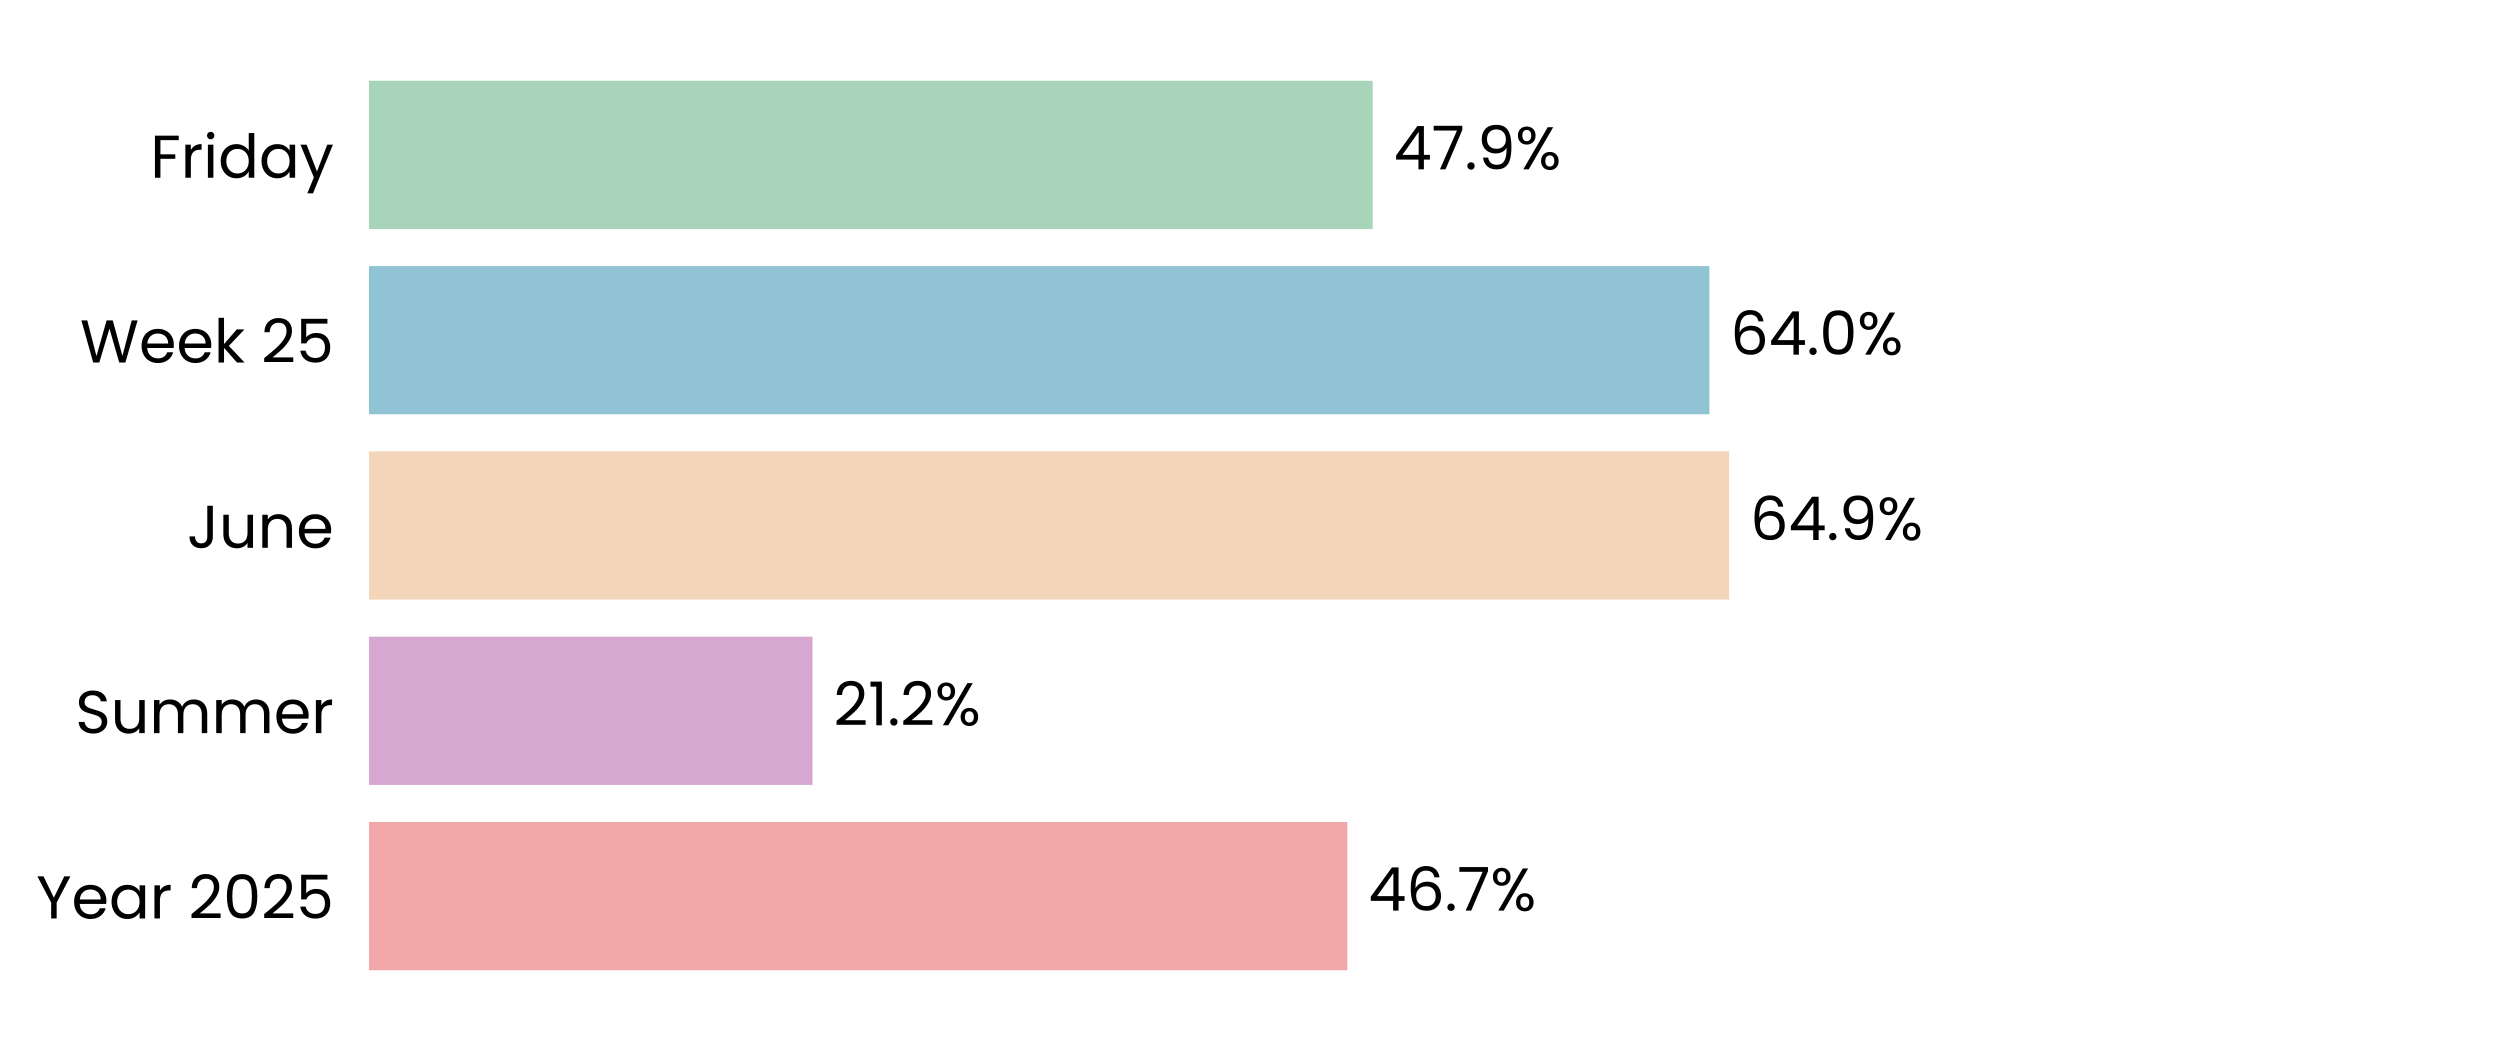
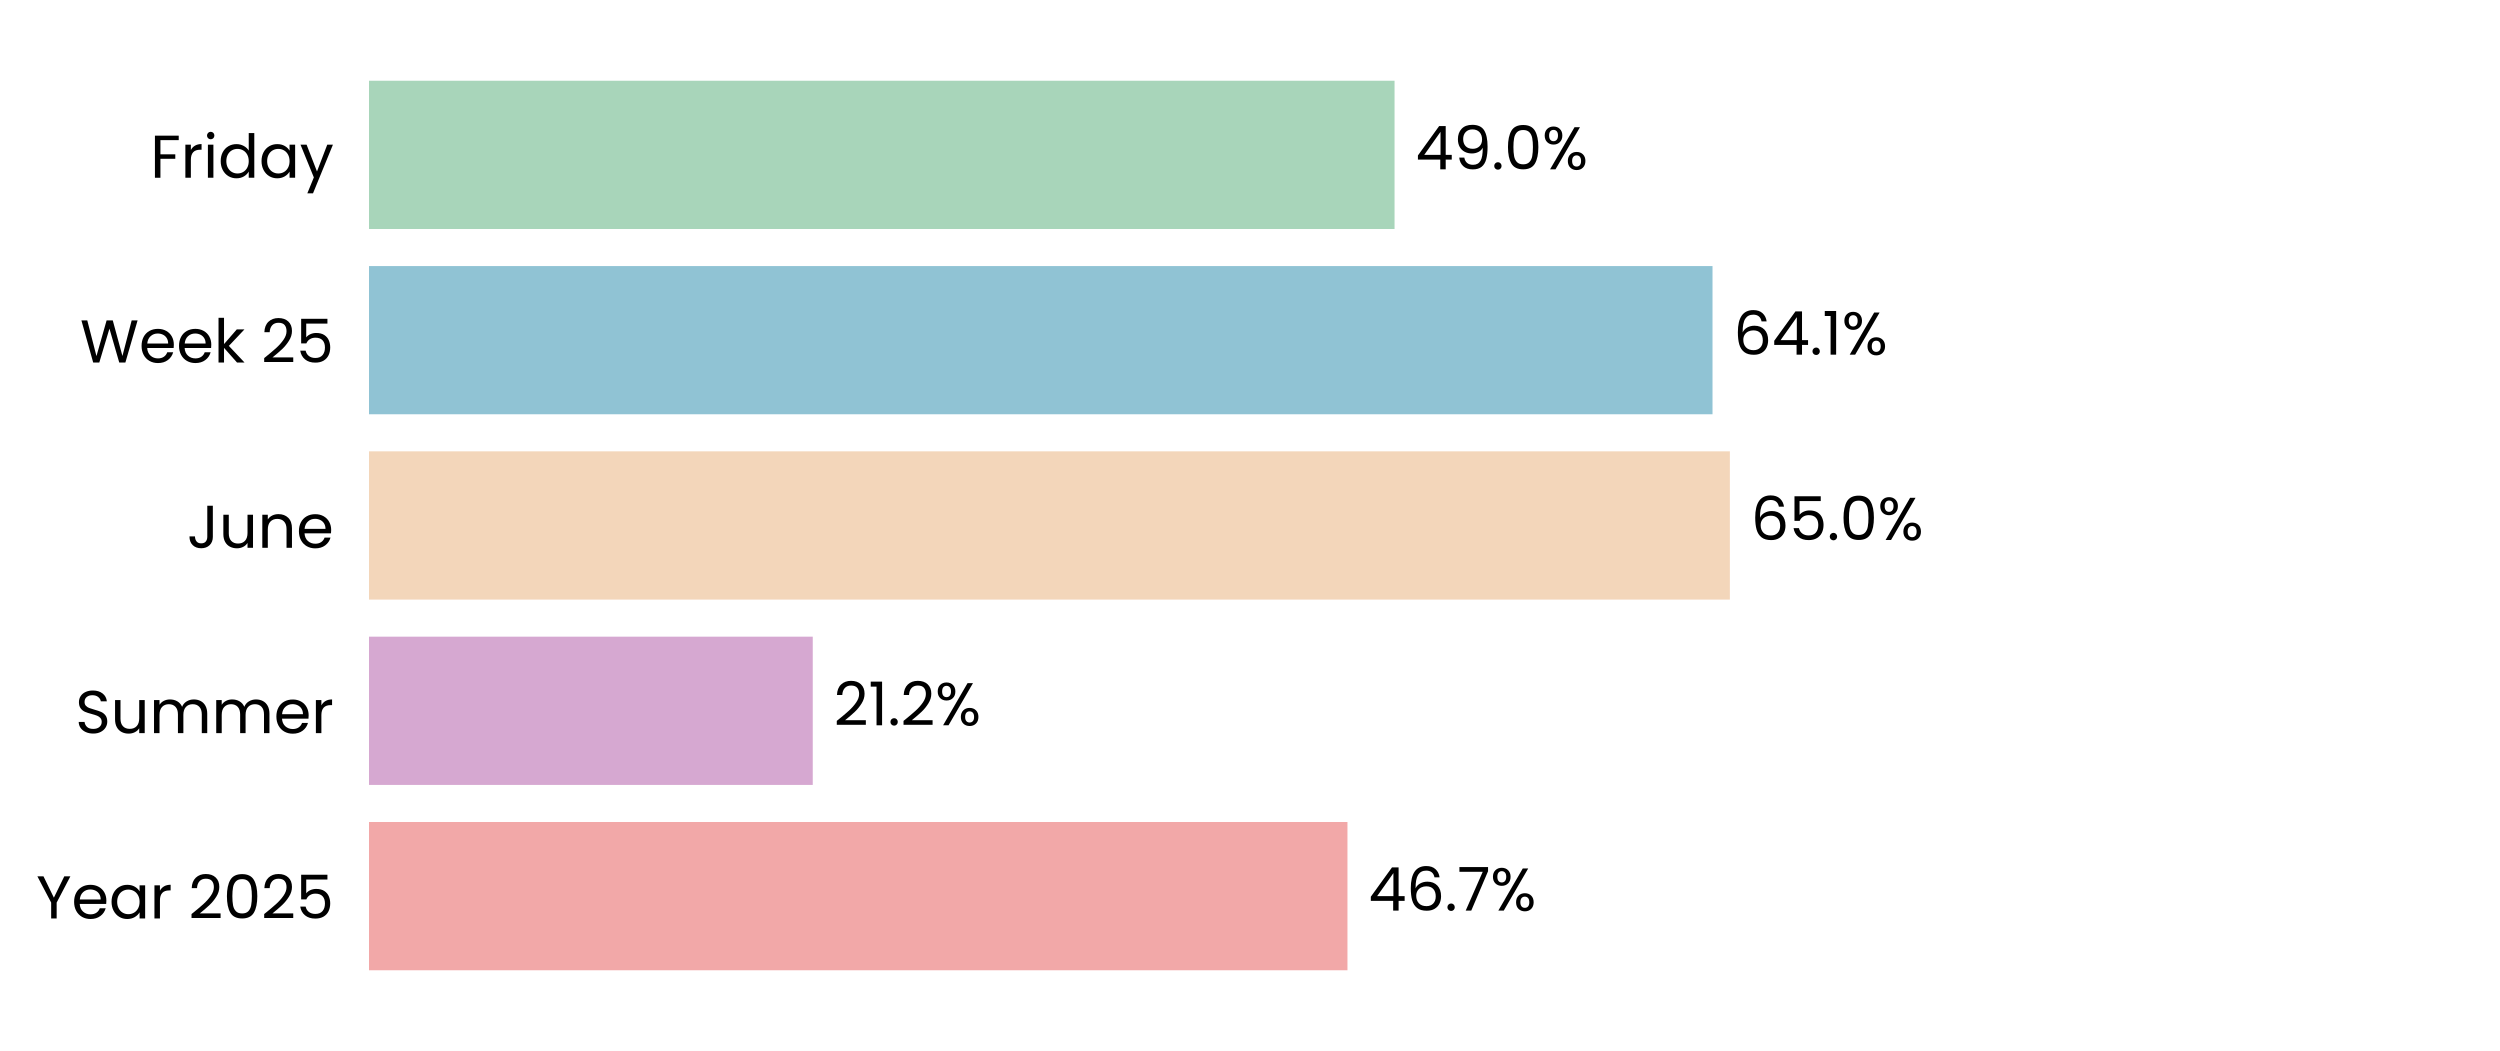
<svg xmlns="http://www.w3.org/2000/svg" xmlns:xlink="http://www.w3.org/1999/xlink" width="496.691pt" height="208.8pt" viewBox="0 0 496.691 208.8" version="1.1">
  <defs>
    <style type="text/css">*{stroke-linejoin: round; stroke-linecap: butt}</style>
  </defs>
  <g id="figure_1">
    <g id="patch_1">
      <path d="M 0 208.8  L 496.691 208.8  L 496.691 0  L 0 0  z " style="fill: #ffffff" />
    </g>
    <g id="axes_1">
      <g id="patch_2">
        <path d="M 73.311 201.6  L 489.491 201.6  L 489.491 7.2  L 73.311 7.2  z " style="fill: #ffffff" />
      </g>
      <g id="patch_3">
-         <path d="M 73.311 192.764  L 267.695 192.764  L 267.695 163.309  L 73.311 163.309  z " clip-path="url(#pa6f8a764e5)" style="fill: #f2a8a8" />
+         <path d="M 73.311 192.764  L 267.707 192.764  L 267.707 163.309  L 73.311 163.309  z " clip-path="url(#pb936fb1ecf)" style="fill: #f2a8a8" />
      </g>
      <g id="patch_4">
-         <path d="M 73.311 155.945  L 161.429 155.945  L 161.429 126.491  L 73.311 126.491  z " clip-path="url(#pa6f8a764e5)" style="fill: #d6a8d1" />
+         <path d="M 73.311 155.945  L 161.476 155.945  L 161.476 126.491  L 73.311 126.491  z " clip-path="url(#pb936fb1ecf)" style="fill: #d6a8d1" />
      </g>
      <g id="patch_5">
-         <path d="M 73.311 119.127  L 343.539 119.127  L 343.539 89.673  L 73.311 89.673  z " clip-path="url(#pa6f8a764e5)" style="fill: #f3d6ba" />
+         <path d="M 73.311 119.127  L 343.684 119.127  L 343.684 89.673  L 73.311 89.673  z " clip-path="url(#pb936fb1ecf)" style="fill: #f3d6ba" />
      </g>
      <g id="patch_6">
-         <path d="M 73.311 82.309  L 339.617 82.309  L 339.617 52.855  L 73.311 52.855  z " clip-path="url(#pa6f8a764e5)" style="fill: #90c3d4" />
+         <path d="M 73.311 82.309  L 340.236 82.309  L 340.236 52.855  L 73.311 52.855  z " clip-path="url(#pb936fb1ecf)" style="fill: #90c3d4" />
      </g>
      <g id="patch_7">
-         <path d="M 73.311 45.491  L 272.731 45.491  L 272.731 16.036  L 73.311 16.036  z " clip-path="url(#pa6f8a764e5)" style="fill: #a8d5ba" />
+         <path d="M 73.311 45.491  L 277.066 45.491  L 277.066 16.036  L 73.311 16.036  z " clip-path="url(#pb936fb1ecf)" style="fill: #a8d5ba" />
      </g>
      <g id="matplotlib.axis_1">
        <g id="ytick_1">
          <g id="text_1">
            <g transform="translate(7.2 182.4764) scale(0.12 -0.12)">
              <defs>
                <path id="Poppins-Regular-59" d="M 3616 4461  L 2163 1683  L 2163 0  L 1581 0  L 1581 1683  L 122 4461  L 768 4461  L 1869 2202  L 2970 4461  L 3616 4461  z " transform="scale(0.015625)" />
                <path id="Poppins-Regular-65" d="M 3693 1888  Q 3693 1722 3674 1536  L 870 1536  Q 902 1018 1225 726  Q 1549 435 2010 435  Q 2387 435 2640 611  Q 2893 787 2995 1082  L 3622 1082  Q 3482 576 3059 259  Q 2637 -58 2010 -58  Q 1510 -58 1116 166  Q 723 390 499 803  Q 275 1216 275 1760  Q 275 2304 492 2713  Q 710 3123 1104 3344  Q 1498 3565 2010 3565  Q 2509 3565 2893 3347  Q 3277 3130 3485 2749  Q 3693 2368 3693 1888  z M 3091 2010  Q 3091 2342 2944 2582  Q 2797 2822 2544 2947  Q 2291 3072 1984 3072  Q 1542 3072 1232 2790  Q 922 2509 877 2010  L 3091 2010  z " transform="scale(0.015625)" />
                <path id="Poppins-Regular-61" d="M 275 1766  Q 275 2304 492 2710  Q 710 3117 1091 3341  Q 1472 3565 1939 3565  Q 2400 3565 2739 3366  Q 3078 3168 3245 2867  L 3245 3507  L 3834 3507  L 3834 0  L 3245 0  L 3245 653  Q 3072 346 2729 144  Q 2387 -58 1933 -58  Q 1466 -58 1088 172  Q 710 403 492 819  Q 275 1235 275 1766  z M 3245 1760  Q 3245 2157 3085 2451  Q 2925 2746 2653 2902  Q 2381 3059 2054 3059  Q 1728 3059 1459 2905  Q 1190 2752 1030 2457  Q 870 2163 870 1766  Q 870 1363 1030 1065  Q 1190 768 1459 611  Q 1728 454 2054 454  Q 2381 454 2653 611  Q 2925 768 3085 1065  Q 3245 1363 3245 1760  z " transform="scale(0.015625)" />
                <path id="Poppins-Regular-72" d="M 1075 2938  Q 1229 3238 1513 3404  Q 1798 3571 2208 3571  L 2208 2970  L 2054 2970  Q 1075 2970 1075 1907  L 1075 0  L 493 0  L 493 3507  L 1075 3507  L 1075 2938  z " transform="scale(0.015625)" />
                <path id="Poppins-Regular-20" transform="scale(0.015625)" />
                <path id="Poppins-Regular-32" d="M 326 467  Q 1139 1120 1600 1539  Q 2061 1958 2377 2416  Q 2694 2874 2694 3315  Q 2694 3731 2492 3971  Q 2291 4211 1843 4211  Q 1408 4211 1168 3939  Q 928 3667 909 3213  L 346 3213  Q 371 3930 780 4320  Q 1190 4710 1837 4710  Q 2496 4710 2883 4345  Q 3270 3981 3270 3341  Q 3270 2810 2953 2307  Q 2637 1805 2233 1424  Q 1830 1043 1203 538  L 3405 538  L 3405 51  L 326 51  L 326 467  z " transform="scale(0.015625)" />
                <path id="Poppins-Regular-30" d="M 397 2362  Q 397 3462 755 4080  Q 1114 4698 2010 4698  Q 2899 4698 3257 4080  Q 3616 3462 3616 2362  Q 3616 1242 3257 621  Q 2899 0 2010 0  Q 1114 0 755 621  Q 397 1242 397 2362  z M 3040 2362  Q 3040 2918 2966 3305  Q 2893 3693 2665 3929  Q 2438 4166 2010 4166  Q 1574 4166 1347 3929  Q 1120 3693 1046 3305  Q 973 2918 973 2362  Q 973 1786 1046 1395  Q 1120 1005 1347 768  Q 1574 531 2010 531  Q 2438 531 2665 768  Q 2893 1005 2966 1395  Q 3040 1786 3040 2362  z " transform="scale(0.015625)" />
                <path id="Poppins-Regular-35" d="M 3347 4122  L 1101 4122  L 1101 2662  Q 1248 2867 1536 2998  Q 1824 3130 2157 3130  Q 2688 3130 3021 2909  Q 3354 2688 3498 2339  Q 3642 1990 3642 1600  Q 3642 1139 3469 774  Q 3296 410 2941 198  Q 2586 -13 2061 -13  Q 1389 -13 973 332  Q 557 678 467 1254  L 1037 1254  Q 1120 890 1389 685  Q 1658 480 2067 480  Q 2573 480 2829 784  Q 3085 1088 3085 1587  Q 3085 2086 2829 2358  Q 2573 2630 2074 2630  Q 1734 2630 1481 2467  Q 1229 2304 1114 2022  L 563 2022  L 563 4634  L 3347 4634  L 3347 4122  z " transform="scale(0.015625)" />
              </defs>
              <use xlink:href="#Poppins-Regular-59" />
              <use xlink:href="#Poppins-Regular-65" transform="translate(58.39999 0)" />
              <use xlink:href="#Poppins-Regular-61" transform="translate(120.4 0)" />
              <use xlink:href="#Poppins-Regular-72" transform="translate(188 0)" />
              <use xlink:href="#Poppins-Regular-20" transform="translate(225.3 0)" />
              <use xlink:href="#Poppins-Regular-32" transform="translate(252 0)" />
              <use xlink:href="#Poppins-Regular-30" transform="translate(309.4999 0)" />
              <use xlink:href="#Poppins-Regular-32" transform="translate(372.2999 0)" />
              <use xlink:href="#Poppins-Regular-35" transform="translate(429.7999 0)" />
            </g>
          </g>
        </g>
        <g id="ytick_2">
          <g id="text_2">
            <g transform="translate(14.95125 145.6582) scale(0.12 -0.12)">
              <defs>
                <path id="Poppins-Regular-53" d="M 1907 -45  Q 1466 -45 1117 112  Q 768 269 569 547  Q 371 826 365 1190  L 986 1190  Q 1018 877 1245 662  Q 1472 448 1907 448  Q 2323 448 2563 656  Q 2803 864 2803 1190  Q 2803 1446 2662 1606  Q 2522 1766 2310 1849  Q 2099 1933 1741 2029  Q 1299 2144 1033 2259  Q 768 2374 579 2620  Q 390 2867 390 3283  Q 390 3648 576 3929  Q 762 4211 1098 4364  Q 1434 4518 1869 4518  Q 2496 4518 2896 4204  Q 3296 3891 3347 3373  L 2707 3373  Q 2675 3629 2438 3824  Q 2202 4019 1811 4019  Q 1446 4019 1216 3830  Q 986 3642 986 3302  Q 986 3059 1123 2905  Q 1261 2752 1462 2672  Q 1664 2592 2029 2490  Q 2470 2368 2739 2249  Q 3008 2131 3200 1884  Q 3392 1638 3392 1216  Q 3392 890 3219 602  Q 3046 314 2707 134  Q 2368 -45 1907 -45  z " transform="scale(0.015625)" />
                <path id="Poppins-Regular-75" d="M 3603 3507  L 3603 0  L 3021 0  L 3021 518  Q 2854 250 2556 99  Q 2259 -51 1901 -51  Q 1491 -51 1164 118  Q 838 288 649 627  Q 461 966 461 1453  L 461 3507  L 1037 3507  L 1037 1530  Q 1037 1011 1299 732  Q 1562 454 2016 454  Q 2483 454 2752 742  Q 3021 1030 3021 1581  L 3021 3507  L 3603 3507  z " transform="scale(0.015625)" />
                <path id="Poppins-Regular-6d" d="M 4710 3571  Q 5120 3571 5440 3401  Q 5760 3232 5945 2893  Q 6131 2554 6131 2067  L 6131 0  L 5555 0  L 5555 1984  Q 5555 2509 5296 2787  Q 5037 3066 4595 3066  Q 4141 3066 3872 2774  Q 3603 2483 3603 1933  L 3603 0  L 3027 0  L 3027 1984  Q 3027 2509 2768 2787  Q 2509 3066 2067 3066  Q 1613 3066 1344 2774  Q 1075 2483 1075 1933  L 1075 0  L 493 0  L 493 3507  L 1075 3507  L 1075 3002  Q 1248 3277 1539 3424  Q 1830 3571 2182 3571  Q 2624 3571 2963 3372  Q 3302 3174 3469 2790  Q 3616 3162 3955 3366  Q 4294 3571 4710 3571  z " transform="scale(0.015625)" />
              </defs>
              <use xlink:href="#Poppins-Regular-53" />
              <use xlink:href="#Poppins-Regular-75" transform="translate(58.7 0)" />
              <use xlink:href="#Poppins-Regular-6d" transform="translate(122.7 0)" />
              <use xlink:href="#Poppins-Regular-6d" transform="translate(225.7 0)" />
              <use xlink:href="#Poppins-Regular-65" transform="translate(328.7 0)" />
              <use xlink:href="#Poppins-Regular-72" transform="translate(390.6999 0)" />
            </g>
          </g>
        </g>
        <g id="ytick_3">
          <g id="text_3">
            <g transform="translate(37.15125 108.84) scale(0.12 -0.12)">
              <defs>
                <path id="Poppins-Regular-4a" d="M 2739 4461  L 2739 1165  Q 2739 614 2400 284  Q 2061 -45 1504 -45  Q 941 -45 601 291  Q 262 627 262 1210  L 845 1210  Q 851 883 1014 678  Q 1178 474 1504 474  Q 1830 474 1990 669  Q 2150 864 2150 1165  L 2150 4461  L 2739 4461  z " transform="scale(0.015625)" />
                <path id="Poppins-Regular-6e" d="M 2202 3571  Q 2842 3571 3238 3184  Q 3635 2797 3635 2067  L 3635 0  L 3059 0  L 3059 1984  Q 3059 2509 2796 2787  Q 2534 3066 2080 3066  Q 1619 3066 1347 2778  Q 1075 2490 1075 1939  L 1075 0  L 493 0  L 493 3507  L 1075 3507  L 1075 3008  Q 1248 3277 1545 3424  Q 1843 3571 2202 3571  z " transform="scale(0.015625)" />
              </defs>
              <use xlink:href="#Poppins-Regular-4a" />
              <use xlink:href="#Poppins-Regular-75" transform="translate(52.99999 0)" />
              <use xlink:href="#Poppins-Regular-6e" transform="translate(117 0)" />
              <use xlink:href="#Poppins-Regular-65" transform="translate(181 0)" />
            </g>
          </g>
        </g>
        <g id="ytick_4">
          <g id="text_4">
            <g transform="translate(15.9 72.02182) scale(0.12 -0.12)">
              <defs>
                <path id="Poppins-Regular-57" d="M 6099 4461  L 4806 0  L 4154 0  L 3117 3590  L 2042 0  L 1395 -6  L 147 4461  L 768 4461  L 1741 678  L 2816 4461  L 3469 4461  L 4493 691  L 5472 4461  L 6099 4461  z " transform="scale(0.015625)" />
                <path id="Poppins-Regular-6b" d="M 2451 0  L 1075 1549  L 1075 0  L 493 0  L 493 4736  L 1075 4736  L 1075 1952  L 2426 3507  L 3238 3507  L 1587 1760  L 3245 0  L 2451 0  z " transform="scale(0.015625)" />
              </defs>
              <use xlink:href="#Poppins-Regular-57" />
              <use xlink:href="#Poppins-Regular-65" transform="translate(97.59999 0)" />
              <use xlink:href="#Poppins-Regular-65" transform="translate(159.6 0)" />
              <use xlink:href="#Poppins-Regular-6b" transform="translate(221.6 0)" />
              <use xlink:href="#Poppins-Regular-20" transform="translate(273.0999 0)" />
              <use xlink:href="#Poppins-Regular-32" transform="translate(299.7999 0)" />
              <use xlink:href="#Poppins-Regular-35" transform="translate(357.2999 0)" />
            </g>
          </g>
        </g>
        <g id="ytick_5">
          <g id="text_5">
            <g transform="translate(29.8575 35.31707) scale(0.12 -0.12)">
              <defs>
                <path id="Poppins-Regular-46" d="M 3014 4461  L 3014 3987  L 1075 3987  L 1075 2483  L 2650 2483  L 2650 2010  L 1075 2010  L 1075 0  L 493 0  L 493 4461  L 3014 4461  z " transform="scale(0.015625)" />
                <path id="Poppins-Regular-69" d="M 794 4077  Q 627 4077 512 4192  Q 397 4307 397 4474  Q 397 4640 512 4755  Q 627 4870 794 4870  Q 954 4870 1066 4755  Q 1178 4640 1178 4474  Q 1178 4307 1066 4192  Q 954 4077 794 4077  z M 1075 3507  L 1075 0  L 493 0  L 493 3507  L 1075 3507  z " transform="scale(0.015625)" />
                <path id="Poppins-Regular-64" d="M 275 1766  Q 275 2304 492 2710  Q 710 3117 1091 3341  Q 1472 3565 1946 3565  Q 2355 3565 2707 3376  Q 3059 3187 3245 2880  L 3245 4736  L 3834 4736  L 3834 0  L 3245 0  L 3245 659  Q 3072 346 2733 144  Q 2394 -58 1939 -58  Q 1472 -58 1091 172  Q 710 403 492 819  Q 275 1235 275 1766  z M 3245 1760  Q 3245 2157 3085 2451  Q 2925 2746 2653 2902  Q 2381 3059 2054 3059  Q 1728 3059 1459 2905  Q 1190 2752 1030 2457  Q 870 2163 870 1766  Q 870 1363 1030 1065  Q 1190 768 1459 611  Q 1728 454 2054 454  Q 2381 454 2653 611  Q 2925 768 3085 1065  Q 3245 1363 3245 1760  z " transform="scale(0.015625)" />
                <path id="Poppins-Regular-79" d="M 3514 3507  L 1402 -1651  L 800 -1651  L 1491 38  L 77 3507  L 723 3507  L 1824 666  L 2912 3507  L 3514 3507  z " transform="scale(0.015625)" />
              </defs>
              <use xlink:href="#Poppins-Regular-46" />
              <use xlink:href="#Poppins-Regular-72" transform="translate(50.39999 0)" />
              <use xlink:href="#Poppins-Regular-69" transform="translate(87.69998 0)" />
              <use xlink:href="#Poppins-Regular-64" transform="translate(112.3 0)" />
              <use xlink:href="#Poppins-Regular-61" transform="translate(179.9 0)" />
              <use xlink:href="#Poppins-Regular-79" transform="translate(247.5 0)" />
            </g>
          </g>
        </g>
      </g>
      <g id="text_6">
-         <g transform="translate(271.8567 180.9164) scale(0.12 -0.12)">
+         <g transform="translate(271.8685 180.9164) scale(0.12 -0.12)">
          <defs>
            <path id="Poppins-Regular-34" d="M 256 1030  L 256 1472  L 2502 4582  L 3200 4582  L 3200 1536  L 3840 1536  L 3840 1030  L 3200 1030  L 3200 0  L 2624 0  L 2624 1030  L 256 1030  z M 2650 3974  L 928 1536  L 2650 1536  L 2650 3974  z " transform="scale(0.015625)" />
            <path id="Poppins-Regular-36" d="M 2976 3526  Q 2835 4237 2099 4237  Q 1530 4237 1248 3798  Q 966 3360 973 2355  Q 1120 2688 1462 2877  Q 1805 3066 2227 3066  Q 2886 3066 3280 2656  Q 3674 2246 3674 1523  Q 3674 1088 3504 742  Q 3334 397 2992 192  Q 2650 -13 2163 -13  Q 1504 -13 1133 281  Q 762 576 614 1094  Q 467 1613 467 2374  Q 467 4723 2106 4723  Q 2733 4723 3091 4384  Q 3450 4045 3514 3526  L 2976 3526  z M 2106 2573  Q 1830 2573 1587 2461  Q 1344 2349 1193 2121  Q 1043 1894 1043 1568  Q 1043 1082 1324 778  Q 1606 474 2131 474  Q 2579 474 2844 752  Q 3110 1030 3110 1504  Q 3110 2003 2854 2288  Q 2598 2573 2106 2573  z " transform="scale(0.015625)" />
            <path id="Poppins-Regular-2e" d="M 678 -38  Q 512 -38 397 77  Q 282 192 282 358  Q 282 525 397 640  Q 512 755 678 755  Q 838 755 950 640  Q 1062 525 1062 358  Q 1062 192 950 77  Q 838 -38 678 -38  z " transform="scale(0.015625)" />
            <path id="Poppins-Regular-37" d="M 3245 4173  L 1466 0  L 877 0  L 2682 4115  L 211 4115  L 211 4614  L 3245 4614  L 3245 4173  z " transform="scale(0.015625)" />
            <path id="Poppins-Regular-25" d="M 269 3584  Q 269 4019 531 4278  Q 794 4538 1203 4538  Q 1613 4538 1875 4278  Q 2138 4019 2138 3584  Q 2138 3142 1875 2883  Q 1613 2624 1203 2624  Q 794 2624 531 2883  Q 269 3142 269 3584  z M 4006 4467  L 1414 0  L 838 0  L 3430 4467  L 4006 4467  z M 1203 4179  Q 986 4179 861 4028  Q 736 3878 736 3584  Q 736 3290 861 3136  Q 986 2982 1203 2982  Q 1421 2982 1549 3139  Q 1677 3296 1677 3584  Q 1677 3878 1549 4028  Q 1421 4179 1203 4179  z M 2720 883  Q 2720 1325 2982 1584  Q 3245 1843 3654 1843  Q 4064 1843 4323 1584  Q 4582 1325 4582 883  Q 4582 448 4323 185  Q 4064 -77 3654 -77  Q 3245 -77 2982 182  Q 2720 442 2720 883  z M 3648 1478  Q 3430 1478 3302 1328  Q 3174 1178 3174 883  Q 3174 595 3302 444  Q 3430 294 3648 294  Q 3866 294 3994 444  Q 4122 595 4122 883  Q 4122 1178 3994 1328  Q 3866 1478 3648 1478  z " transform="scale(0.015625)" />
          </defs>
          <use xlink:href="#Poppins-Regular-34" />
          <use xlink:href="#Poppins-Regular-36" transform="translate(62.89999 0)" />
          <use xlink:href="#Poppins-Regular-2e" transform="translate(126.4 0)" />
          <use xlink:href="#Poppins-Regular-37" transform="translate(147.4 0)" />
          <use xlink:href="#Poppins-Regular-25" transform="translate(202 0)" />
        </g>
      </g>
      <g id="text_7">
-         <g transform="translate(165.5909 144.0982) scale(0.12 -0.12)">
+         <g transform="translate(165.638 144.0982) scale(0.12 -0.12)">
          <defs>
            <path id="Poppins-Regular-31" d="M 243 4096  L 243 4627  L 1446 4627  L 1446 0  L 858 0  L 858 4096  L 243 4096  z " transform="scale(0.015625)" />
          </defs>
          <use xlink:href="#Poppins-Regular-32" />
          <use xlink:href="#Poppins-Regular-31" transform="translate(57.49999 0)" />
          <use xlink:href="#Poppins-Regular-2e" transform="translate(89.49997 0)" />
          <use xlink:href="#Poppins-Regular-32" transform="translate(110.5 0)" />
          <use xlink:href="#Poppins-Regular-25" transform="translate(167.9999 0)" />
        </g>
      </g>
      <g id="text_8">
-         <g transform="translate(347.701 107.28) scale(0.12 -0.12)">
+         <g transform="translate(347.8455 107.28) scale(0.12 -0.12)">
+           <use xlink:href="#Poppins-Regular-36" />
+           <use xlink:href="#Poppins-Regular-35" transform="translate(63.49999 0)" />
+           <use xlink:href="#Poppins-Regular-2e" transform="translate(126.3 0)" />
+           <use xlink:href="#Poppins-Regular-30" transform="translate(147.3 0)" />
+           <use xlink:href="#Poppins-Regular-25" transform="translate(210.0999 0)" />
+         </g>
+       </g>
+       <g id="text_9">
+         <g transform="translate(344.398 70.46182) scale(0.12 -0.12)">
+           <use xlink:href="#Poppins-Regular-36" />
+           <use xlink:href="#Poppins-Regular-34" transform="translate(63.49999 0)" />
+           <use xlink:href="#Poppins-Regular-2e" transform="translate(126.4 0)" />
+           <use xlink:href="#Poppins-Regular-31" transform="translate(147.4 0)" />
+           <use xlink:href="#Poppins-Regular-25" transform="translate(179.3999 0)" />
+         </g>
+       </g>
+       <g id="text_10">
+         <g transform="translate(281.2278 33.64364) scale(0.12 -0.12)">
          <defs>
            <path id="Poppins-Regular-39" d="M 1146 1242  Q 1210 877 1443 678  Q 1677 480 2074 480  Q 2605 480 2857 896  Q 3110 1312 3098 2298  Q 2963 2010 2649 1846  Q 2336 1683 1952 1683  Q 1523 1683 1187 1859  Q 851 2035 659 2374  Q 467 2714 467 3194  Q 467 3878 864 4297  Q 1261 4717 1990 4717  Q 2886 4717 3248 4134  Q 3610 3552 3610 2400  Q 3610 1594 3466 1069  Q 3322 544 2979 269  Q 2637 -6 2042 -6  Q 1389 -6 1024 346  Q 659 698 608 1242  L 1146 1242  z M 2048 2176  Q 2477 2176 2752 2441  Q 3027 2707 3027 3162  Q 3027 3642 2758 3936  Q 2490 4230 2003 4230  Q 1555 4230 1289 3948  Q 1024 3667 1024 3206  Q 1024 2739 1286 2457  Q 1549 2176 2048 2176  z " transform="scale(0.015625)" />
          </defs>
-           <use xlink:href="#Poppins-Regular-36" />
-           <use xlink:href="#Poppins-Regular-34" transform="translate(63.49999 0)" />
-           <use xlink:href="#Poppins-Regular-2e" transform="translate(126.4 0)" />
-           <use xlink:href="#Poppins-Regular-39" transform="translate(147.4 0)" />
-           <use xlink:href="#Poppins-Regular-25" transform="translate(210.3999 0)" />
-         </g>
-       </g>
-       <g id="text_9">
-         <g transform="translate(343.7787 70.46182) scale(0.12 -0.12)">
-           <use xlink:href="#Poppins-Regular-36" />
-           <use xlink:href="#Poppins-Regular-34" transform="translate(63.49999 0)" />
-           <use xlink:href="#Poppins-Regular-2e" transform="translate(126.4 0)" />
-           <use xlink:href="#Poppins-Regular-30" transform="translate(147.4 0)" />
-           <use xlink:href="#Poppins-Regular-25" transform="translate(210.2 0)" />
-         </g>
-       </g>
-       <g id="text_10">
-         <g transform="translate(276.8926 33.64364) scale(0.12 -0.12)">
          <use xlink:href="#Poppins-Regular-34" />
-           <use xlink:href="#Poppins-Regular-37" transform="translate(62.89999 0)" />
-           <use xlink:href="#Poppins-Regular-2e" transform="translate(117.5 0)" />
-           <use xlink:href="#Poppins-Regular-39" transform="translate(138.5 0)" />
-           <use xlink:href="#Poppins-Regular-25" transform="translate(201.5 0)" />
+           <use xlink:href="#Poppins-Regular-39" transform="translate(62.89999 0)" />
+           <use xlink:href="#Poppins-Regular-2e" transform="translate(125.9 0)" />
+           <use xlink:href="#Poppins-Regular-30" transform="translate(146.9 0)" />
+           <use xlink:href="#Poppins-Regular-25" transform="translate(209.7 0)" />
        </g>
      </g>
    </g>
  </g>
  <defs>
-     <clipPath id="pa6f8a764e5">
+     <clipPath id="pb936fb1ecf">
      <rect x="73.311" y="7.2" width="416.18" height="194.4" />
    </clipPath>
  </defs>
</svg>
